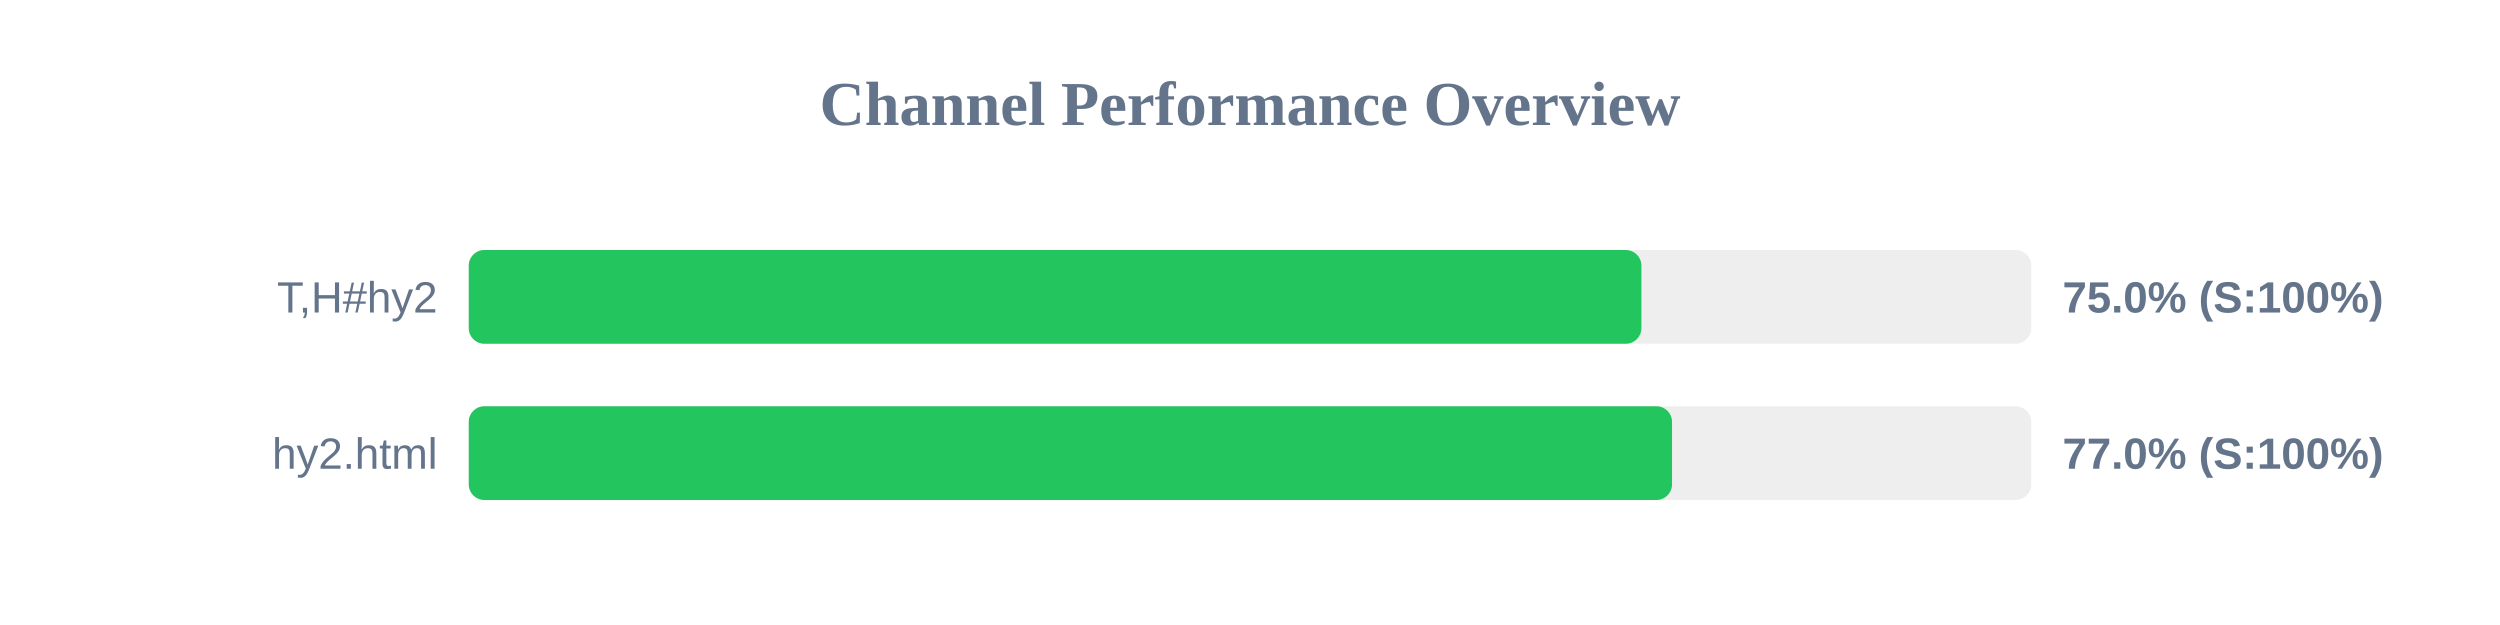
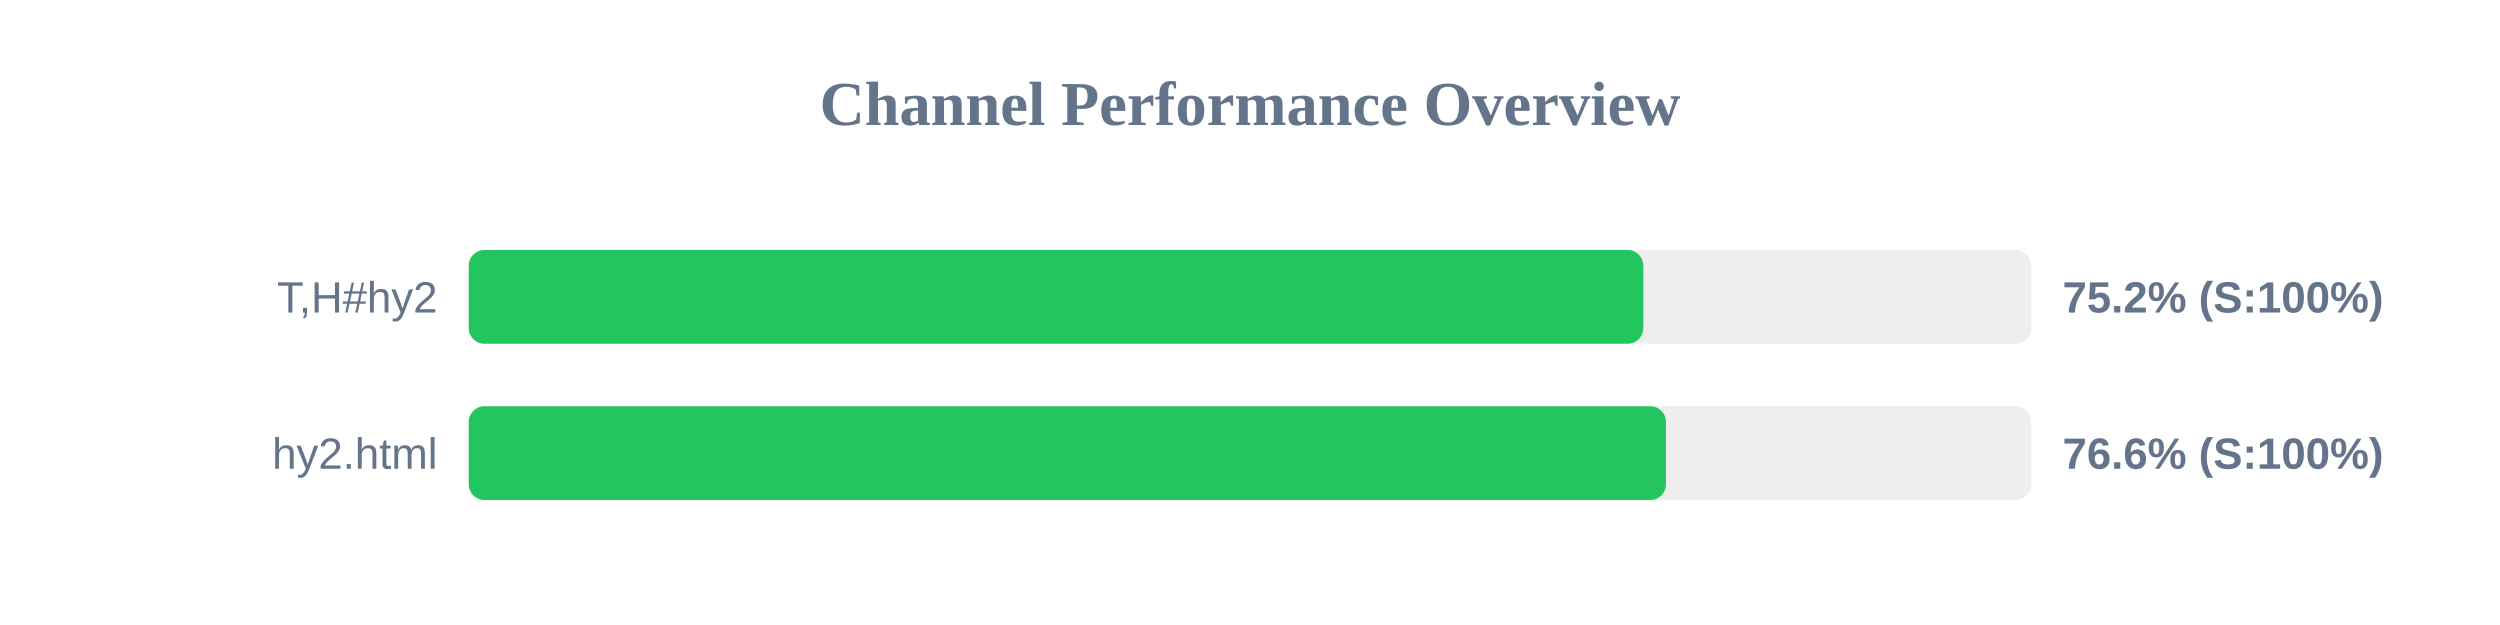
<svg xmlns="http://www.w3.org/2000/svg" width="800" height="200" version="1.1">
  <style>
        .row { font: 14px Arial; fill: #64748b; }
        .score { font: bold 14px Arial; fill: #64748b; }
    </style>
  <text x="400" y="40" text-anchor="middle" font-size="20px" font-weight="bold" fill="#64748b">Channel Performance Overview</text>
  <rect x="150" y="80" width="500" height="30" fill="#eee" rx="5" />
-   <rect x="150" y="80" width="375.25" height="30" fill="#22c55e" rx="5" />
+   <rect x="150" y="80" width="375.85" height="30" fill="#22c55e" rx="5" />
  <text x="140" y="100" text-anchor="end" class="row">T,H#hy2</text>
-   <text x="660" y="100" text-anchor="start" class="score">75.0% (S:100%)</text>
+   <text x="660" y="100" text-anchor="start" class="score">75.2% (S:100%)</text>
  <rect x="150" y="130" width="500" height="30" fill="#eee" rx="5" />
-   <rect x="150" y="130" width="385.05" height="30" fill="#22c55e" rx="5" />
+   <rect x="150" y="130" width="383.1" height="30" fill="#22c55e" rx="5" />
  <text x="140" y="150" text-anchor="end" class="row">hy2.html</text>
-   <text x="660" y="150" text-anchor="start" class="score">77.0% (S:100%)</text>
+   <text x="660" y="150" text-anchor="start" class="score">76.6% (S:100%)</text>
</svg>
